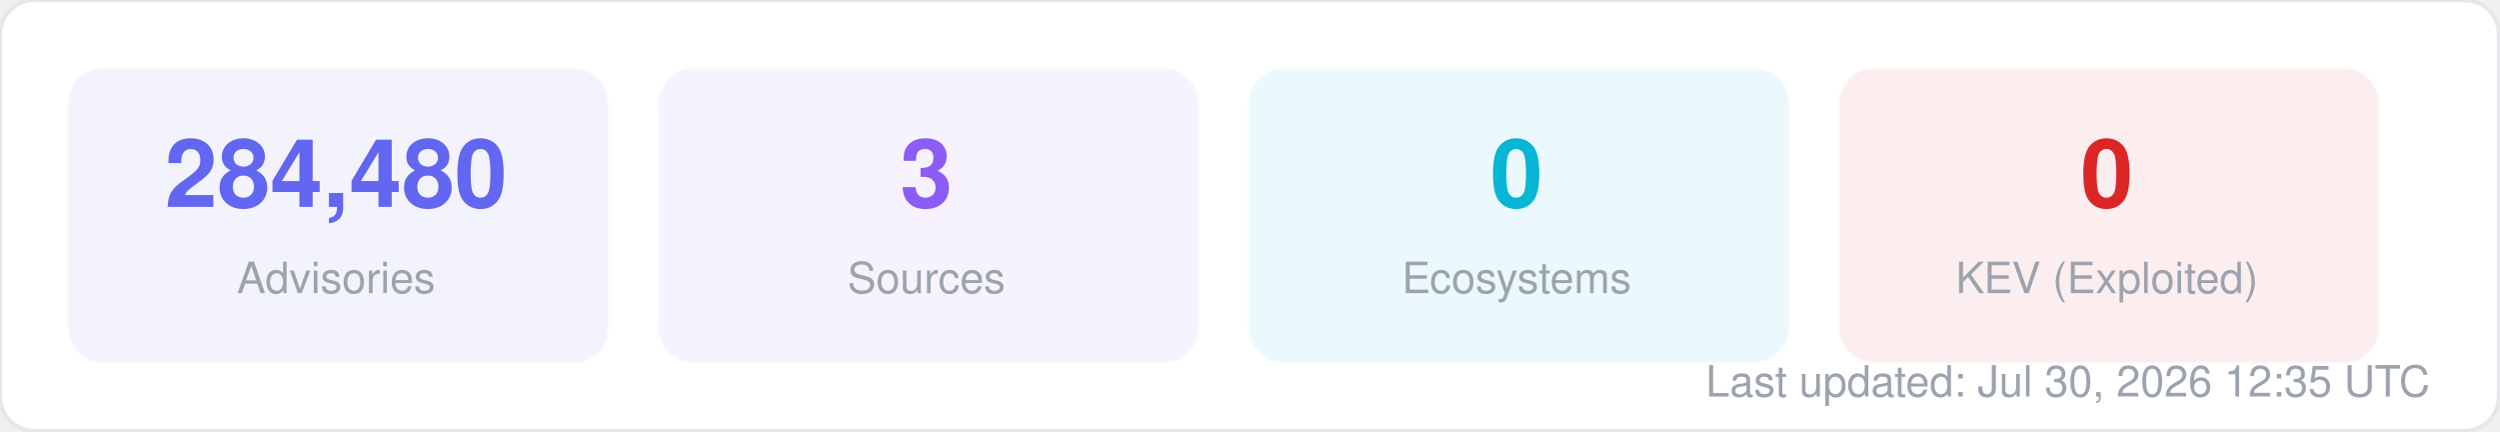
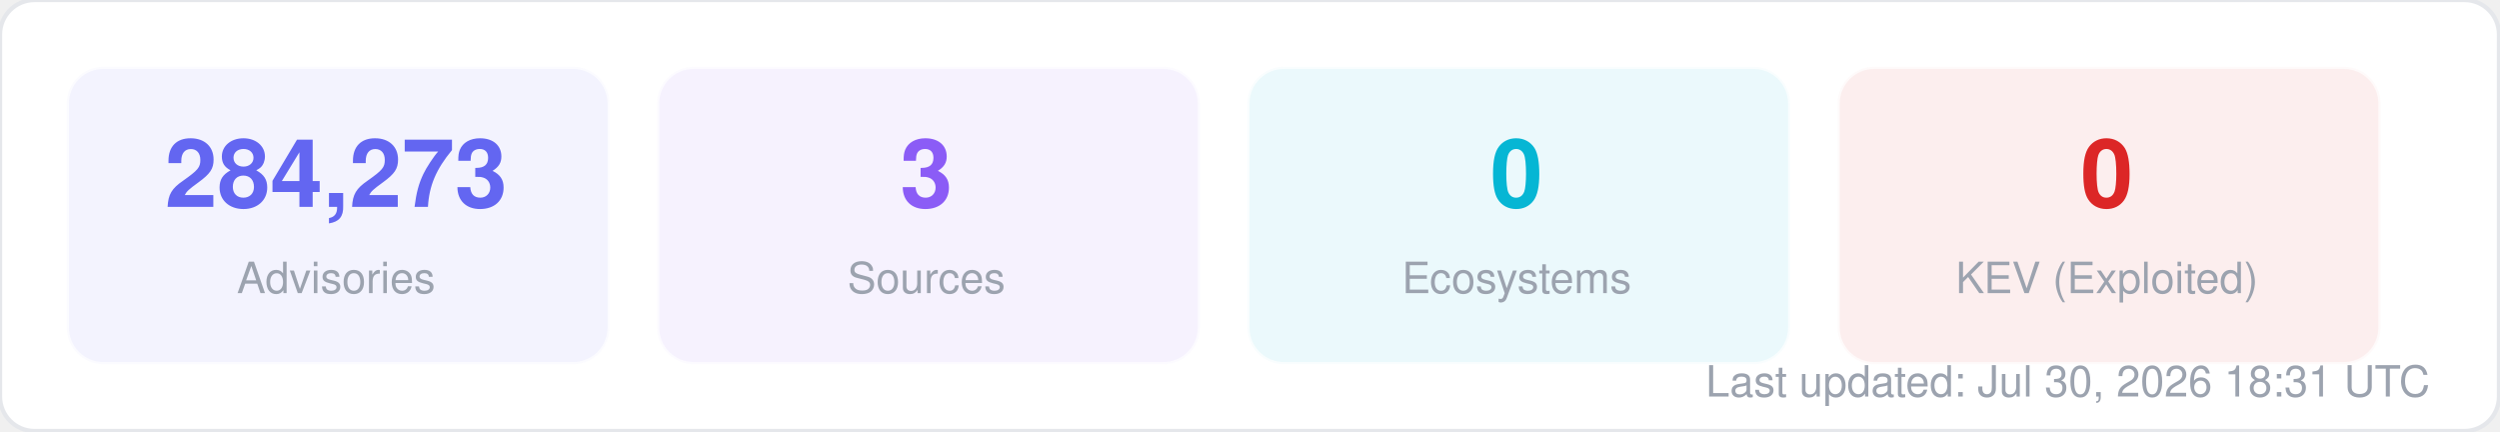
<svg xmlns="http://www.w3.org/2000/svg" width="580" height="100" viewBox="0 0 580 100" fill="none">
  <style>
  text { font-family: -apple-system, BlinkMacSystemFont, "Segoe UI", Helvetica, Arial, sans-serif; }
  .title { font-size: 14px; font-weight: 700; fill: #1f2937; }
  .label { font-size: 11px; fill: #6b7280; }
  .value { font-size: 11px; font-weight: 600; fill: #374151; }
  .big-number { font-size: 28px; font-weight: 800; fill: #111827; }
  .sub { font-size: 10px; fill: #9ca3af; }
</style>
  <rect width="580" height="100" rx="8" fill="#ffffff" stroke="#e5e7eb" stroke-width="1" />
  <rect x="16" y="16" width="125" height="68" rx="8" fill="#6366f1" opacity="0.08" stroke="#6366f1" stroke-width="1" stroke-opacity="0.3" />
-   <text x="78" y="48" text-anchor="middle" class="big-number" style="font-size:22px; fill:#6366f1">284,480</text>
+   <text x="78" y="48" text-anchor="middle" class="big-number" style="font-size:22px; fill:#6366f1">284,273</text>
  <text x="78" y="68" text-anchor="middle" class="sub">Advisories</text>
  <rect x="153" y="16" width="125" height="68" rx="8" fill="#8b5cf6" opacity="0.08" stroke="#8b5cf6" stroke-width="1" stroke-opacity="0.3" />
  <text x="215" y="48" text-anchor="middle" class="big-number" style="font-size:22px; fill:#8b5cf6">3</text>
  <text x="215" y="68" text-anchor="middle" class="sub">Sources</text>
  <rect x="290" y="16" width="125" height="68" rx="8" fill="#06b6d4" opacity="0.08" stroke="#06b6d4" stroke-width="1" stroke-opacity="0.3" />
  <text x="352" y="48" text-anchor="middle" class="big-number" style="font-size:22px; fill:#06b6d4">0</text>
  <text x="352" y="68" text-anchor="middle" class="sub">Ecosystems</text>
  <rect x="427" y="16" width="125" height="68" rx="8" fill="#dc2626" opacity="0.08" stroke="#dc2626" stroke-width="1" stroke-opacity="0.3" />
  <text x="489" y="48" text-anchor="middle" class="big-number" style="font-size:22px; fill:#dc2626">0</text>
  <text x="489" y="68" text-anchor="middle" class="sub">KEV (Exploited)</text>
-   <text x="564" y="92" text-anchor="end" class="sub">Last updated: Jul 30, 2026 12:35 UTC</text>
+   <text x="564" y="92" text-anchor="end" class="sub">Last updated: Jul 30, 2026 18:31 UTC</text>
</svg>
